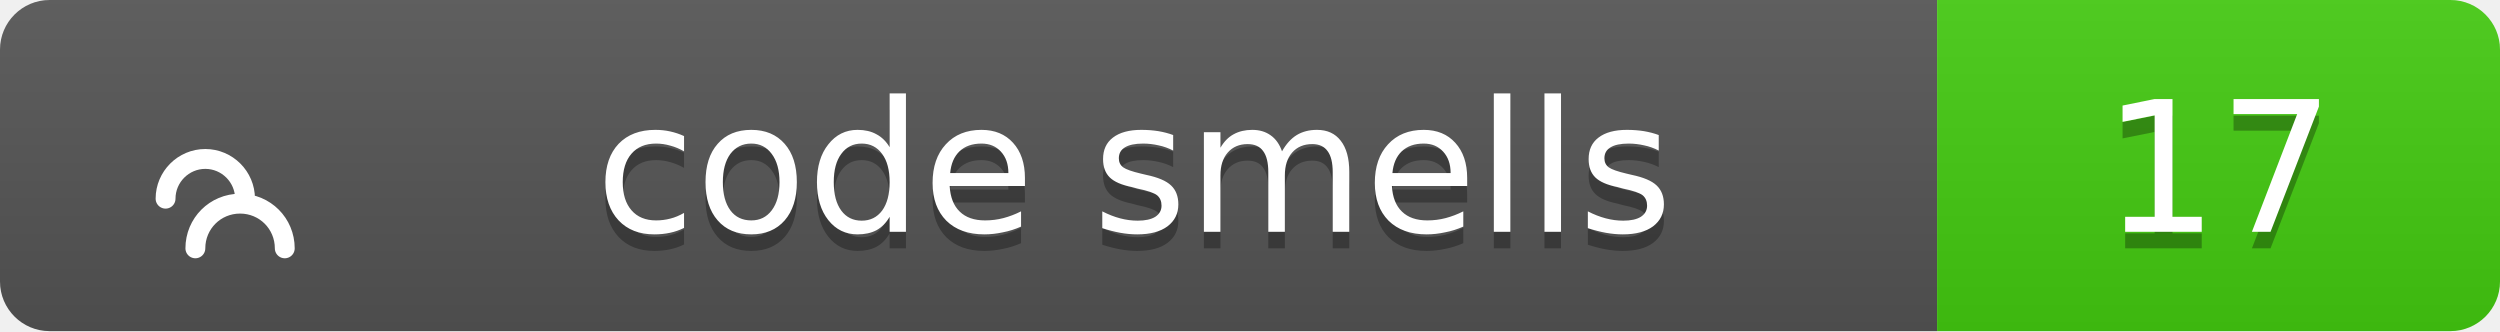
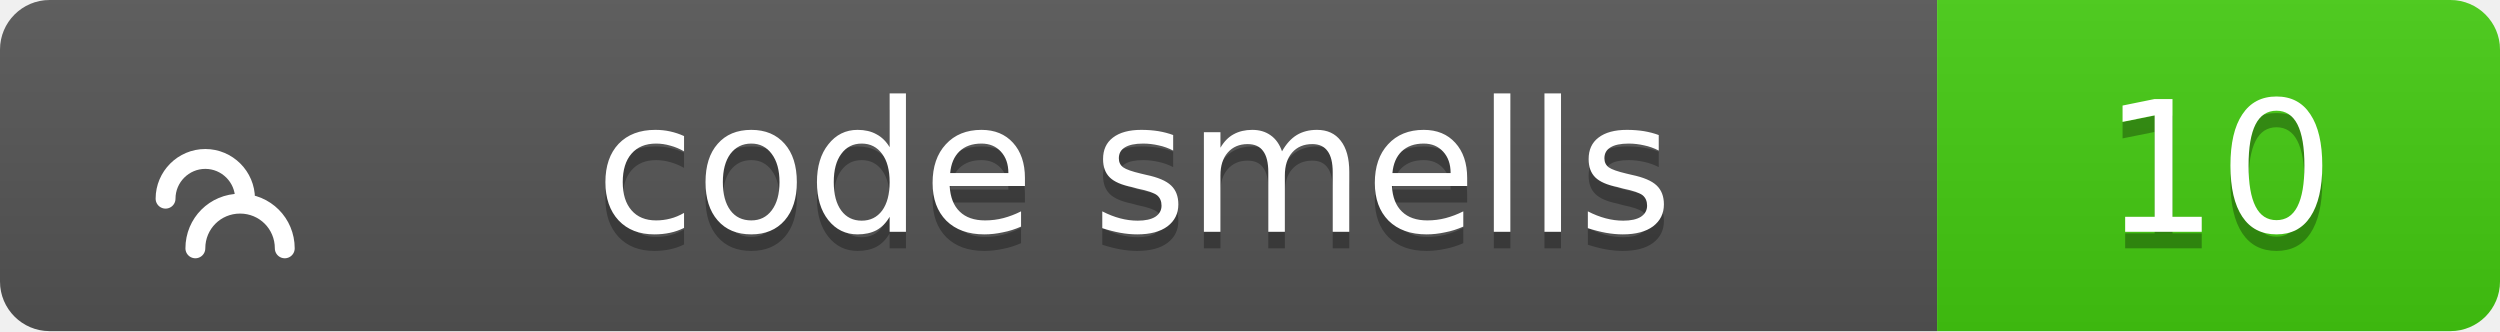
<svg xmlns="http://www.w3.org/2000/svg" width="151" height="20">
  <linearGradient id="b" x2="0" y2="100%">
    <stop offset="0" stop-color="#bbb" stop-opacity=".1" />
    <stop offset="1" stop-opacity=".1" />
  </linearGradient>
  <clipPath id="a">
    <rect width="151" height="20" rx="3" fill="#fff" />
  </clipPath>
  <g clip-path="url(#a)">
    <path fill="#555" d="M0 0h117v20H0z" />
    <path fill="#4c1" d="M117 0h34v20H117z" />
    <path fill="url(#b)" d="M0 0h151v20H0z" />
  </g>
  <g fill="#fff" text-anchor="middle" font-family="Verdana,Geneva,DejaVu Sans,sans-serif" text-rendering="geometricPrecision" font-size="11">
    <g transform="translate(7, 3) scale(0.6)">
      <path d="M17 20c0-2.5-2-4.5-4.5-4.5S8 17.5 8 20M13 15c0-2.2-1.8-4-4-4s-4 1.8-4 4" stroke="#fff" stroke-width="2" stroke-linecap="round" stroke-linejoin="round" fill="none" />
    </g>
    <text x="68.5" y="15" fill="#010101" fill-opacity=".3">code smells</text>
    <text x="68.5" y="14">code smells</text>
-     <text x="134.0" y="15" fill="#010101" fill-opacity=".3">17</text>
-     <text x="134.0" y="14">17</text>
+     <text x="134.0" y="15" fill="#010101" fill-opacity=".3">10</text>
+     <text x="134.0" y="14">10</text>
  </g>
</svg>
